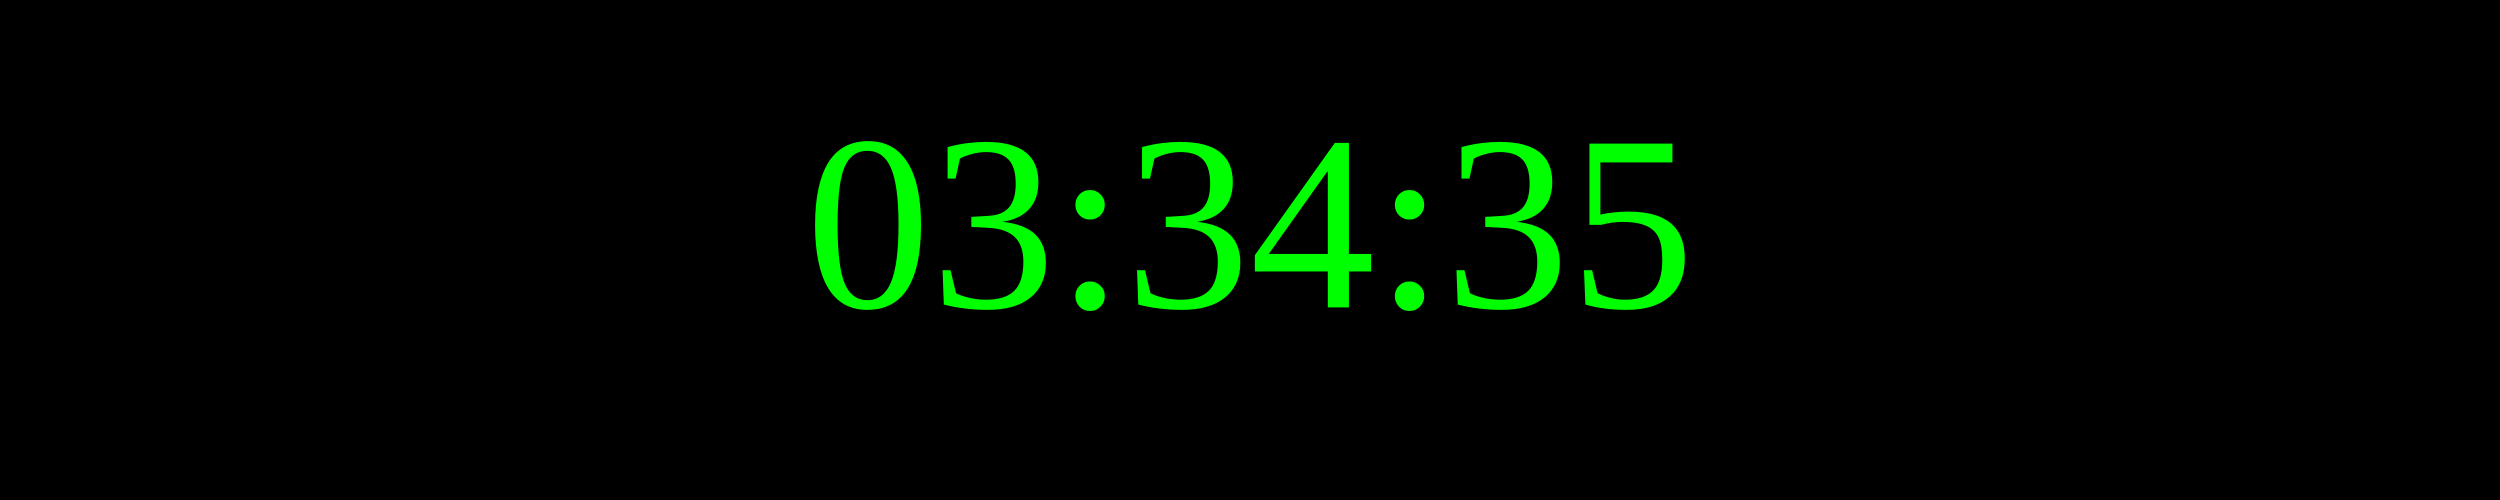
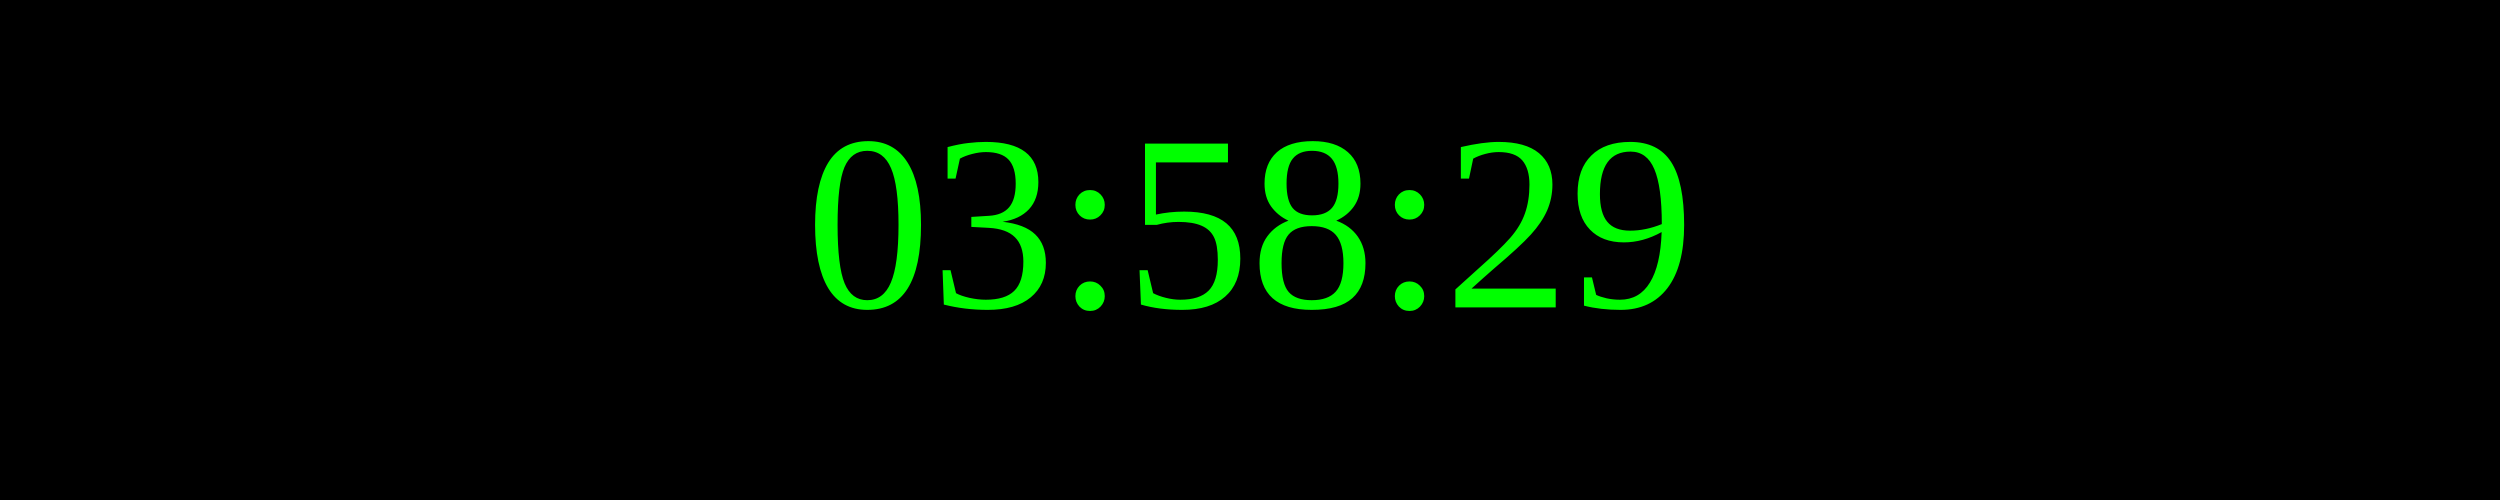
<svg xmlns="http://www.w3.org/2000/svg" width="250" height="50">
  <rect width="100%" height="100%" fill="black" />
  <text x="50%" y="50%" font-size="25" fill="lime" text-anchor="middle" dominant-baseline="middle">
- 03:34:35
+ 03:58:29
</text>
</svg>
